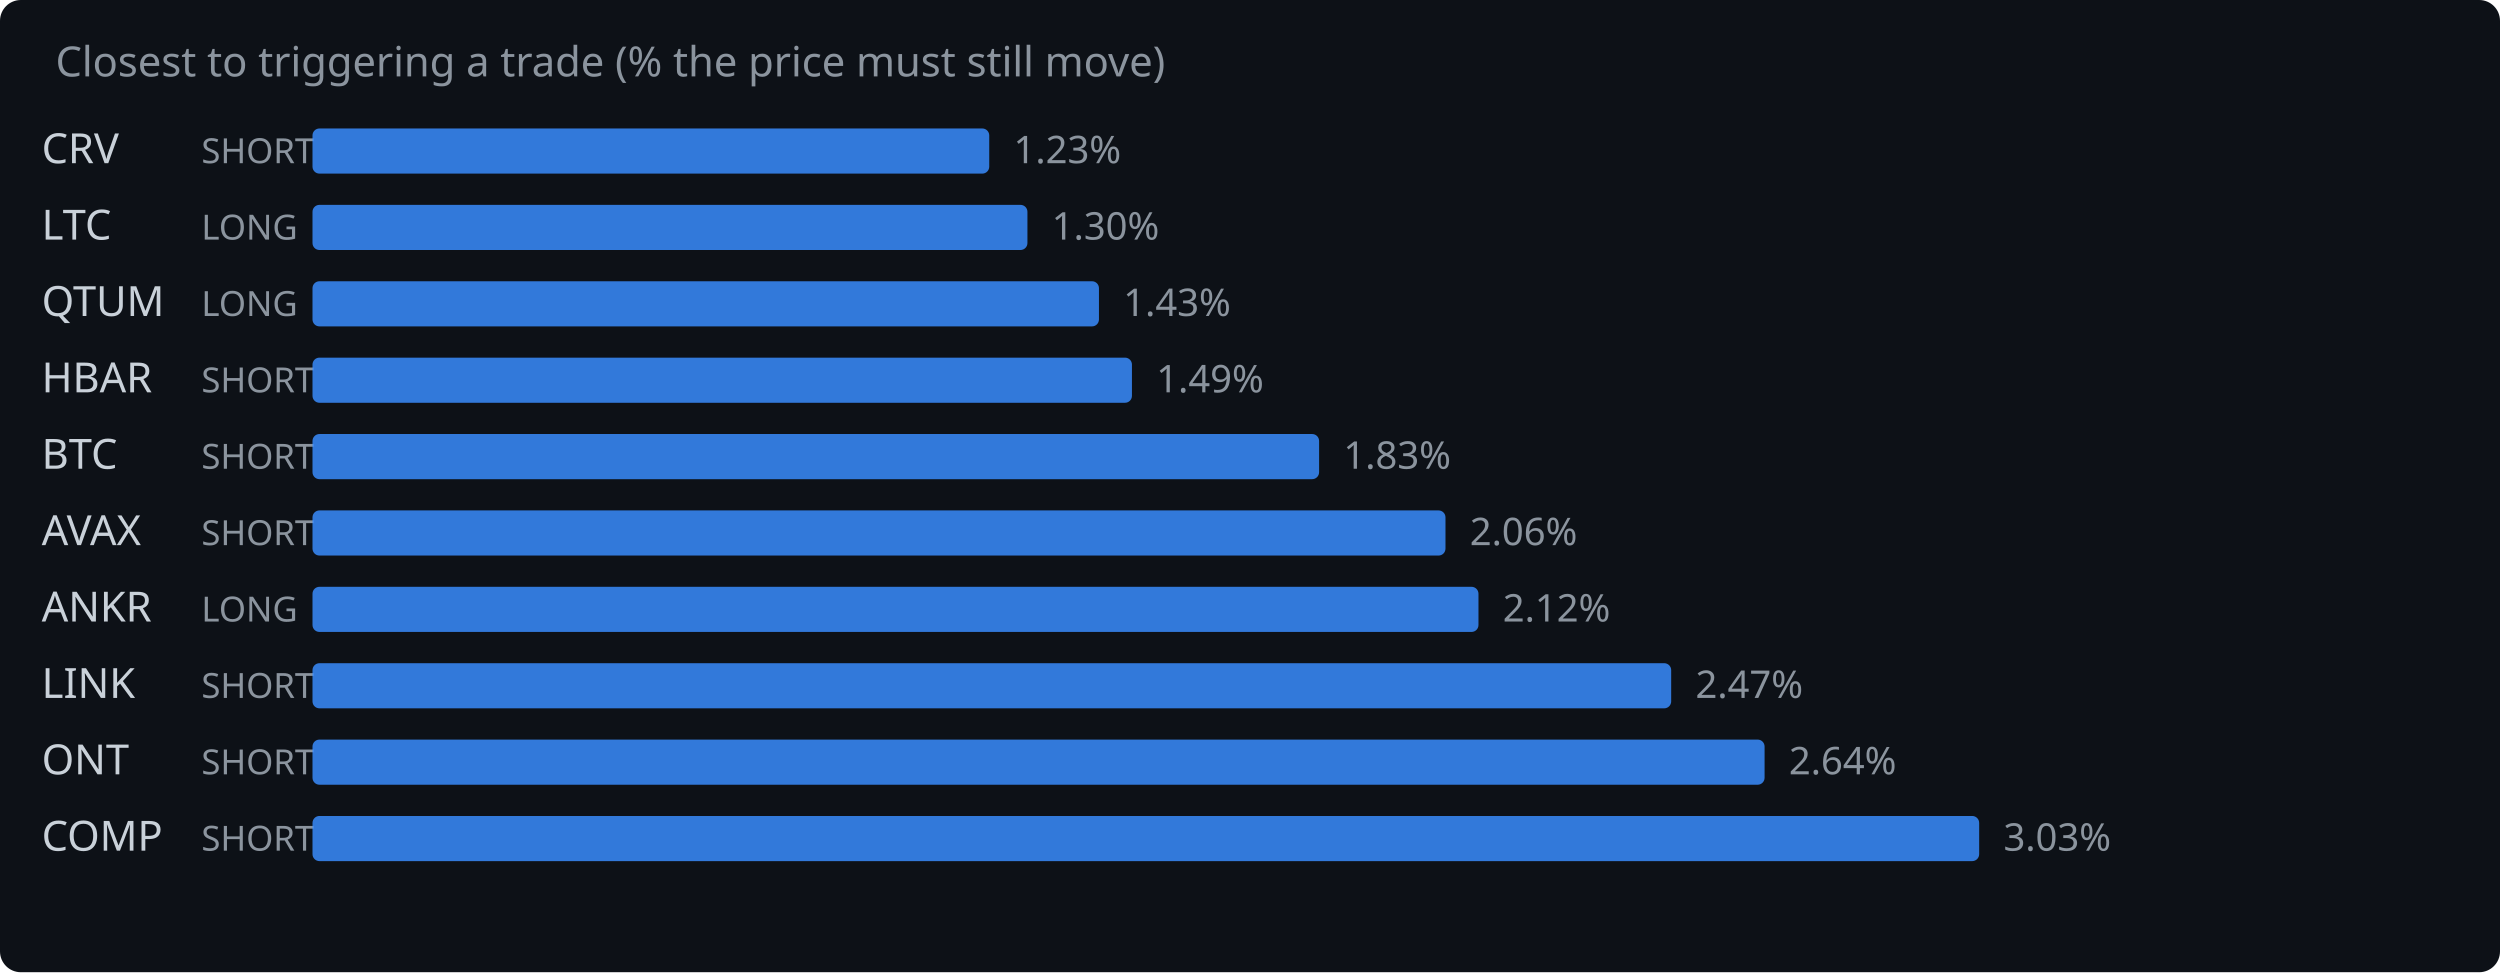
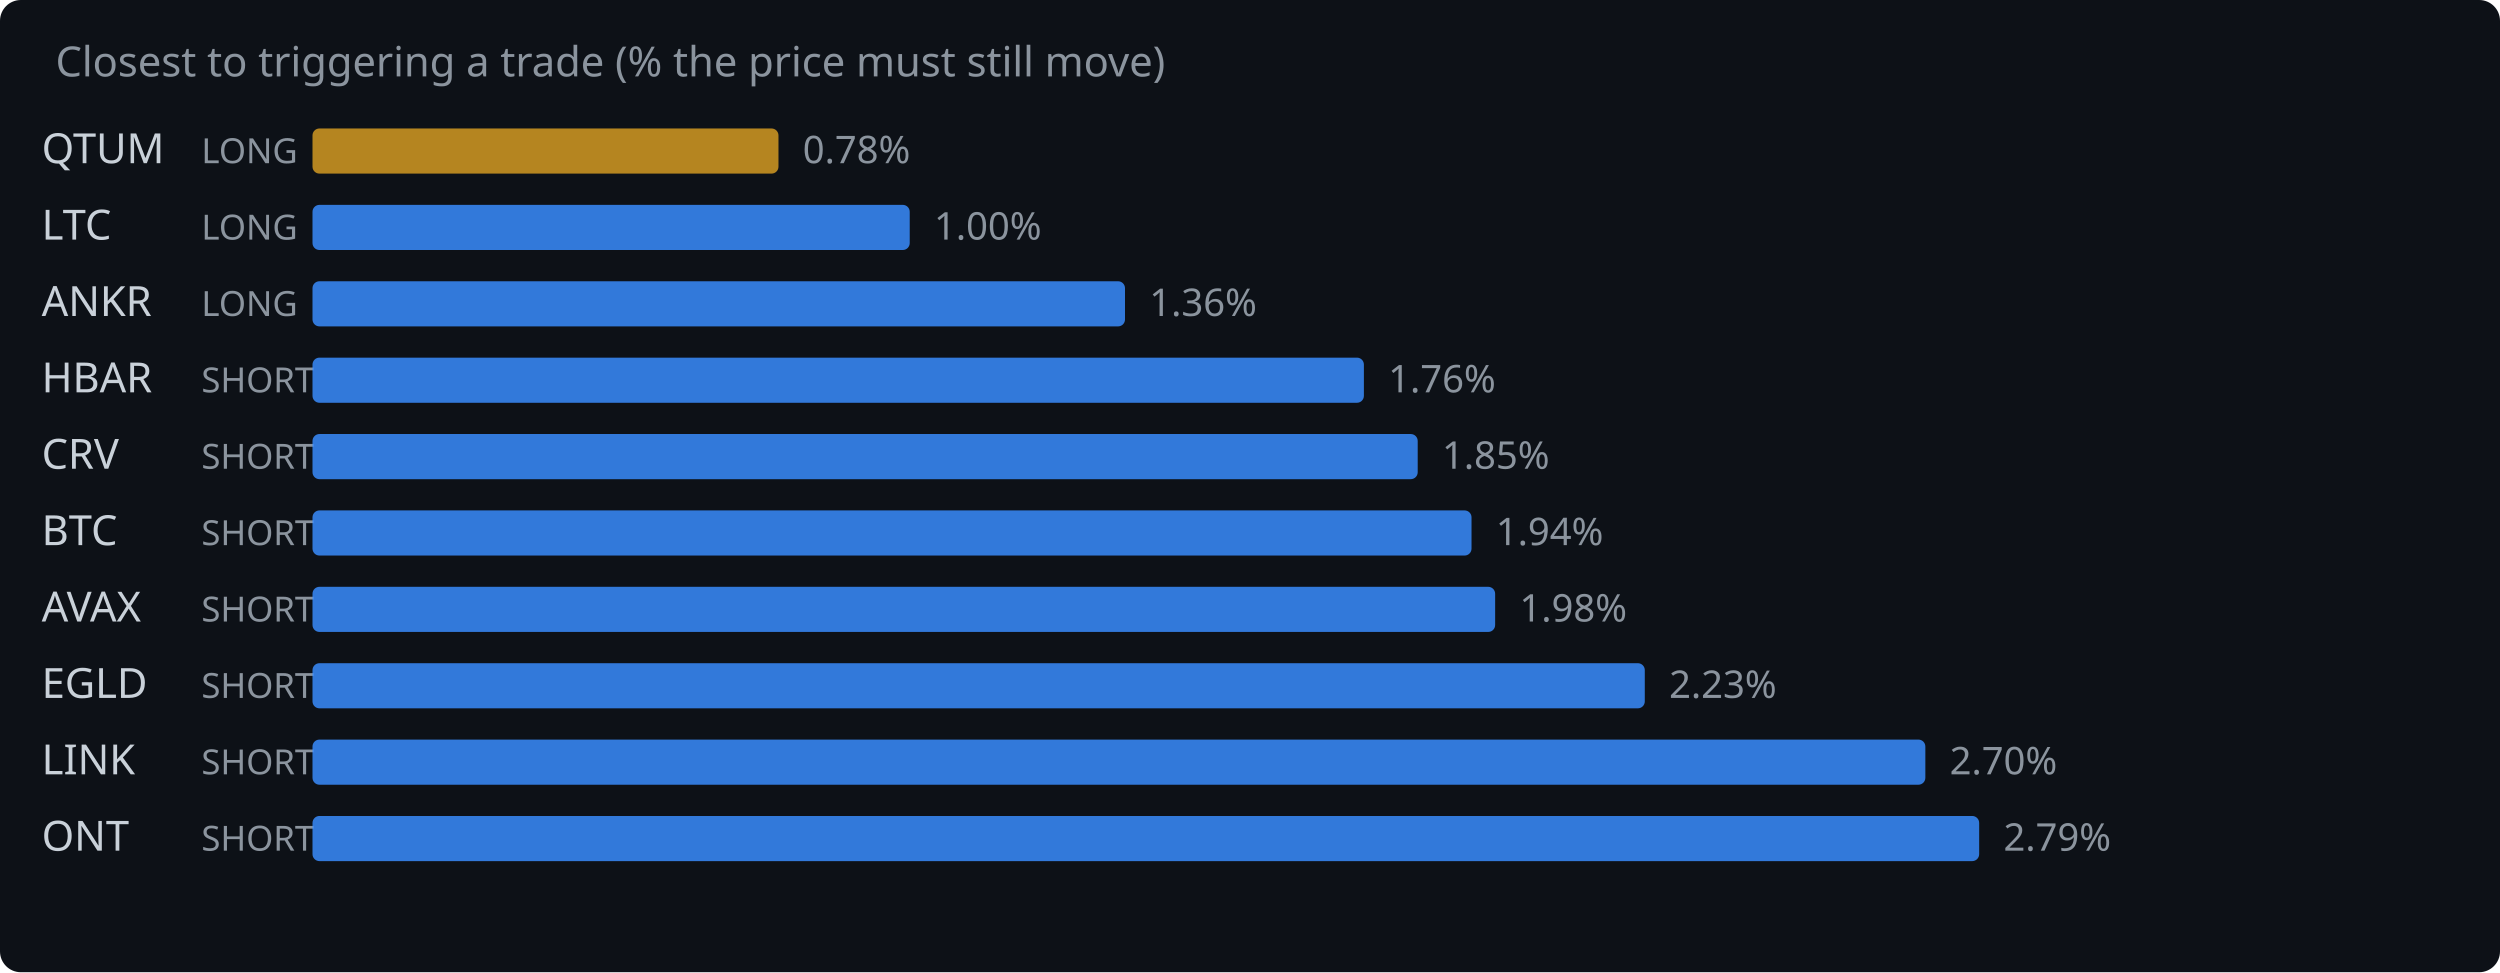
<svg xmlns="http://www.w3.org/2000/svg" width="720" height="280" viewBox="0 0 720 280">
  <rect width="720" height="280" fill="#0d1117" rx="6" />
  <text x="16" y="22" fill="#8b949e" font-family="system-ui,sans-serif" font-size="12">Closest to triggering a trade (% the price must still move)</text>
-   <text x="12" y="47" fill="#c9d1d9" font-family="system-ui,sans-serif" font-size="12">CRV</text>
-   <text x="58" y="47" fill="#8b949e" font-family="system-ui,sans-serif" font-size="10">SHORT</text>
-   <rect x="90" y="37" width="194.9" height="13" rx="2" fill="#388bfd" opacity="0.85" />
-   <text x="291.9" y="47" fill="#8b949e" font-family="system-ui,sans-serif" font-size="11">1.23%</text>
+   <text x="12" y="47" fill="#c9d1d9" font-family="system-ui,sans-serif" font-size="12">QTUM</text>
+   <text x="58" y="47" fill="#8b949e" font-family="system-ui,sans-serif" font-size="10">LONG</text>
+   <rect x="90" y="37" width="134.2" height="13" rx="2" fill="#d29922" opacity="0.85" />
+   <text x="231.2" y="47" fill="#8b949e" font-family="system-ui,sans-serif" font-size="11">0.78%</text>
  <text x="12" y="69" fill="#c9d1d9" font-family="system-ui,sans-serif" font-size="12">LTC</text>
  <text x="58" y="69" fill="#8b949e" font-family="system-ui,sans-serif" font-size="10">LONG</text>
-   <rect x="90" y="59" width="205.9" height="13" rx="2" fill="#388bfd" opacity="0.85" />
-   <text x="302.9" y="69" fill="#8b949e" font-family="system-ui,sans-serif" font-size="11">1.30%</text>
-   <text x="12" y="91" fill="#c9d1d9" font-family="system-ui,sans-serif" font-size="12">QTUM</text>
+   <rect x="90" y="59" width="172.0" height="13" rx="2" fill="#388bfd" opacity="0.85" />
+   <text x="269.0" y="69" fill="#8b949e" font-family="system-ui,sans-serif" font-size="11">1.00%</text>
+   <text x="12" y="91" fill="#c9d1d9" font-family="system-ui,sans-serif" font-size="12">ANKR</text>
  <text x="58" y="91" fill="#8b949e" font-family="system-ui,sans-serif" font-size="10">LONG</text>
-   <rect x="90" y="81" width="226.5" height="13" rx="2" fill="#388bfd" opacity="0.85" />
-   <text x="323.5" y="91" fill="#8b949e" font-family="system-ui,sans-serif" font-size="11">1.43%</text>
+   <rect x="90" y="81" width="234.0" height="13" rx="2" fill="#388bfd" opacity="0.85" />
+   <text x="331.0" y="91" fill="#8b949e" font-family="system-ui,sans-serif" font-size="11">1.36%</text>
  <text x="12" y="113" fill="#c9d1d9" font-family="system-ui,sans-serif" font-size="12">HBAR</text>
  <text x="58" y="113" fill="#8b949e" font-family="system-ui,sans-serif" font-size="10">SHORT</text>
-   <rect x="90" y="103" width="236.0" height="13" rx="2" fill="#388bfd" opacity="0.85" />
-   <text x="333.0" y="113" fill="#8b949e" font-family="system-ui,sans-serif" font-size="11">1.49%</text>
-   <text x="12" y="135" fill="#c9d1d9" font-family="system-ui,sans-serif" font-size="12">BTC</text>
+   <rect x="90" y="103" width="302.8" height="13" rx="2" fill="#388bfd" opacity="0.85" />
+   <text x="399.8" y="113" fill="#8b949e" font-family="system-ui,sans-serif" font-size="11">1.76%</text>
+   <text x="12" y="135" fill="#c9d1d9" font-family="system-ui,sans-serif" font-size="12">CRV</text>
  <text x="58" y="135" fill="#8b949e" font-family="system-ui,sans-serif" font-size="10">SHORT</text>
-   <rect x="90" y="125" width="289.9" height="13" rx="2" fill="#388bfd" opacity="0.85" />
-   <text x="386.9" y="135" fill="#8b949e" font-family="system-ui,sans-serif" font-size="11">1.83%</text>
-   <text x="12" y="157" fill="#c9d1d9" font-family="system-ui,sans-serif" font-size="12">AVAX</text>
+   <rect x="90" y="125" width="318.3" height="13" rx="2" fill="#388bfd" opacity="0.85" />
+   <text x="415.3" y="135" fill="#8b949e" font-family="system-ui,sans-serif" font-size="11">1.85%</text>
+   <text x="12" y="157" fill="#c9d1d9" font-family="system-ui,sans-serif" font-size="12">BTC</text>
  <text x="58" y="157" fill="#8b949e" font-family="system-ui,sans-serif" font-size="10">SHORT</text>
-   <rect x="90" y="147" width="326.3" height="13" rx="2" fill="#388bfd" opacity="0.85" />
-   <text x="423.3" y="157" fill="#8b949e" font-family="system-ui,sans-serif" font-size="11">2.06%</text>
-   <text x="12" y="179" fill="#c9d1d9" font-family="system-ui,sans-serif" font-size="12">ANKR</text>
-   <text x="58" y="179" fill="#8b949e" font-family="system-ui,sans-serif" font-size="10">LONG</text>
-   <rect x="90" y="169" width="335.8" height="13" rx="2" fill="#388bfd" opacity="0.85" />
-   <text x="432.8" y="179" fill="#8b949e" font-family="system-ui,sans-serif" font-size="11">2.12%</text>
-   <text x="12" y="201" fill="#c9d1d9" font-family="system-ui,sans-serif" font-size="12">LINK</text>
+   <rect x="90" y="147" width="333.8" height="13" rx="2" fill="#388bfd" opacity="0.85" />
+   <text x="430.8" y="157" fill="#8b949e" font-family="system-ui,sans-serif" font-size="11">1.94%</text>
+   <text x="12" y="179" fill="#c9d1d9" font-family="system-ui,sans-serif" font-size="12">AVAX</text>
+   <text x="58" y="179" fill="#8b949e" font-family="system-ui,sans-serif" font-size="10">SHORT</text>
+   <rect x="90" y="169" width="340.6" height="13" rx="2" fill="#388bfd" opacity="0.85" />
+   <text x="437.6" y="179" fill="#8b949e" font-family="system-ui,sans-serif" font-size="11">1.98%</text>
+   <text x="12" y="201" fill="#c9d1d9" font-family="system-ui,sans-serif" font-size="12">EGLD</text>
  <text x="58" y="201" fill="#8b949e" font-family="system-ui,sans-serif" font-size="10">SHORT</text>
-   <rect x="90" y="191" width="391.3" height="13" rx="2" fill="#388bfd" opacity="0.85" />
-   <text x="488.3" y="201" fill="#8b949e" font-family="system-ui,sans-serif" font-size="11">2.47%</text>
-   <text x="12" y="223" fill="#c9d1d9" font-family="system-ui,sans-serif" font-size="12">ONT</text>
+   <rect x="90" y="191" width="383.7" height="13" rx="2" fill="#388bfd" opacity="0.85" />
+   <text x="480.7" y="201" fill="#8b949e" font-family="system-ui,sans-serif" font-size="11">2.23%</text>
+   <text x="12" y="223" fill="#c9d1d9" font-family="system-ui,sans-serif" font-size="12">LINK</text>
  <text x="58" y="223" fill="#8b949e" font-family="system-ui,sans-serif" font-size="10">SHORT</text>
-   <rect x="90" y="213" width="418.2" height="13" rx="2" fill="#388bfd" opacity="0.85" />
-   <text x="515.2" y="223" fill="#8b949e" font-family="system-ui,sans-serif" font-size="11">2.64%</text>
-   <text x="12" y="245" fill="#c9d1d9" font-family="system-ui,sans-serif" font-size="12">COMP</text>
+   <rect x="90" y="213" width="464.5" height="13" rx="2" fill="#388bfd" opacity="0.85" />
+   <text x="561.5" y="223" fill="#8b949e" font-family="system-ui,sans-serif" font-size="11">2.70%</text>
+   <text x="12" y="245" fill="#c9d1d9" font-family="system-ui,sans-serif" font-size="12">ONT</text>
  <text x="58" y="245" fill="#8b949e" font-family="system-ui,sans-serif" font-size="10">SHORT</text>
  <rect x="90" y="235" width="480.0" height="13" rx="2" fill="#388bfd" opacity="0.85" />
-   <text x="577.0" y="245" fill="#8b949e" font-family="system-ui,sans-serif" font-size="11">3.03%</text>
+   <text x="577.0" y="245" fill="#8b949e" font-family="system-ui,sans-serif" font-size="11">2.79%</text>
</svg>
